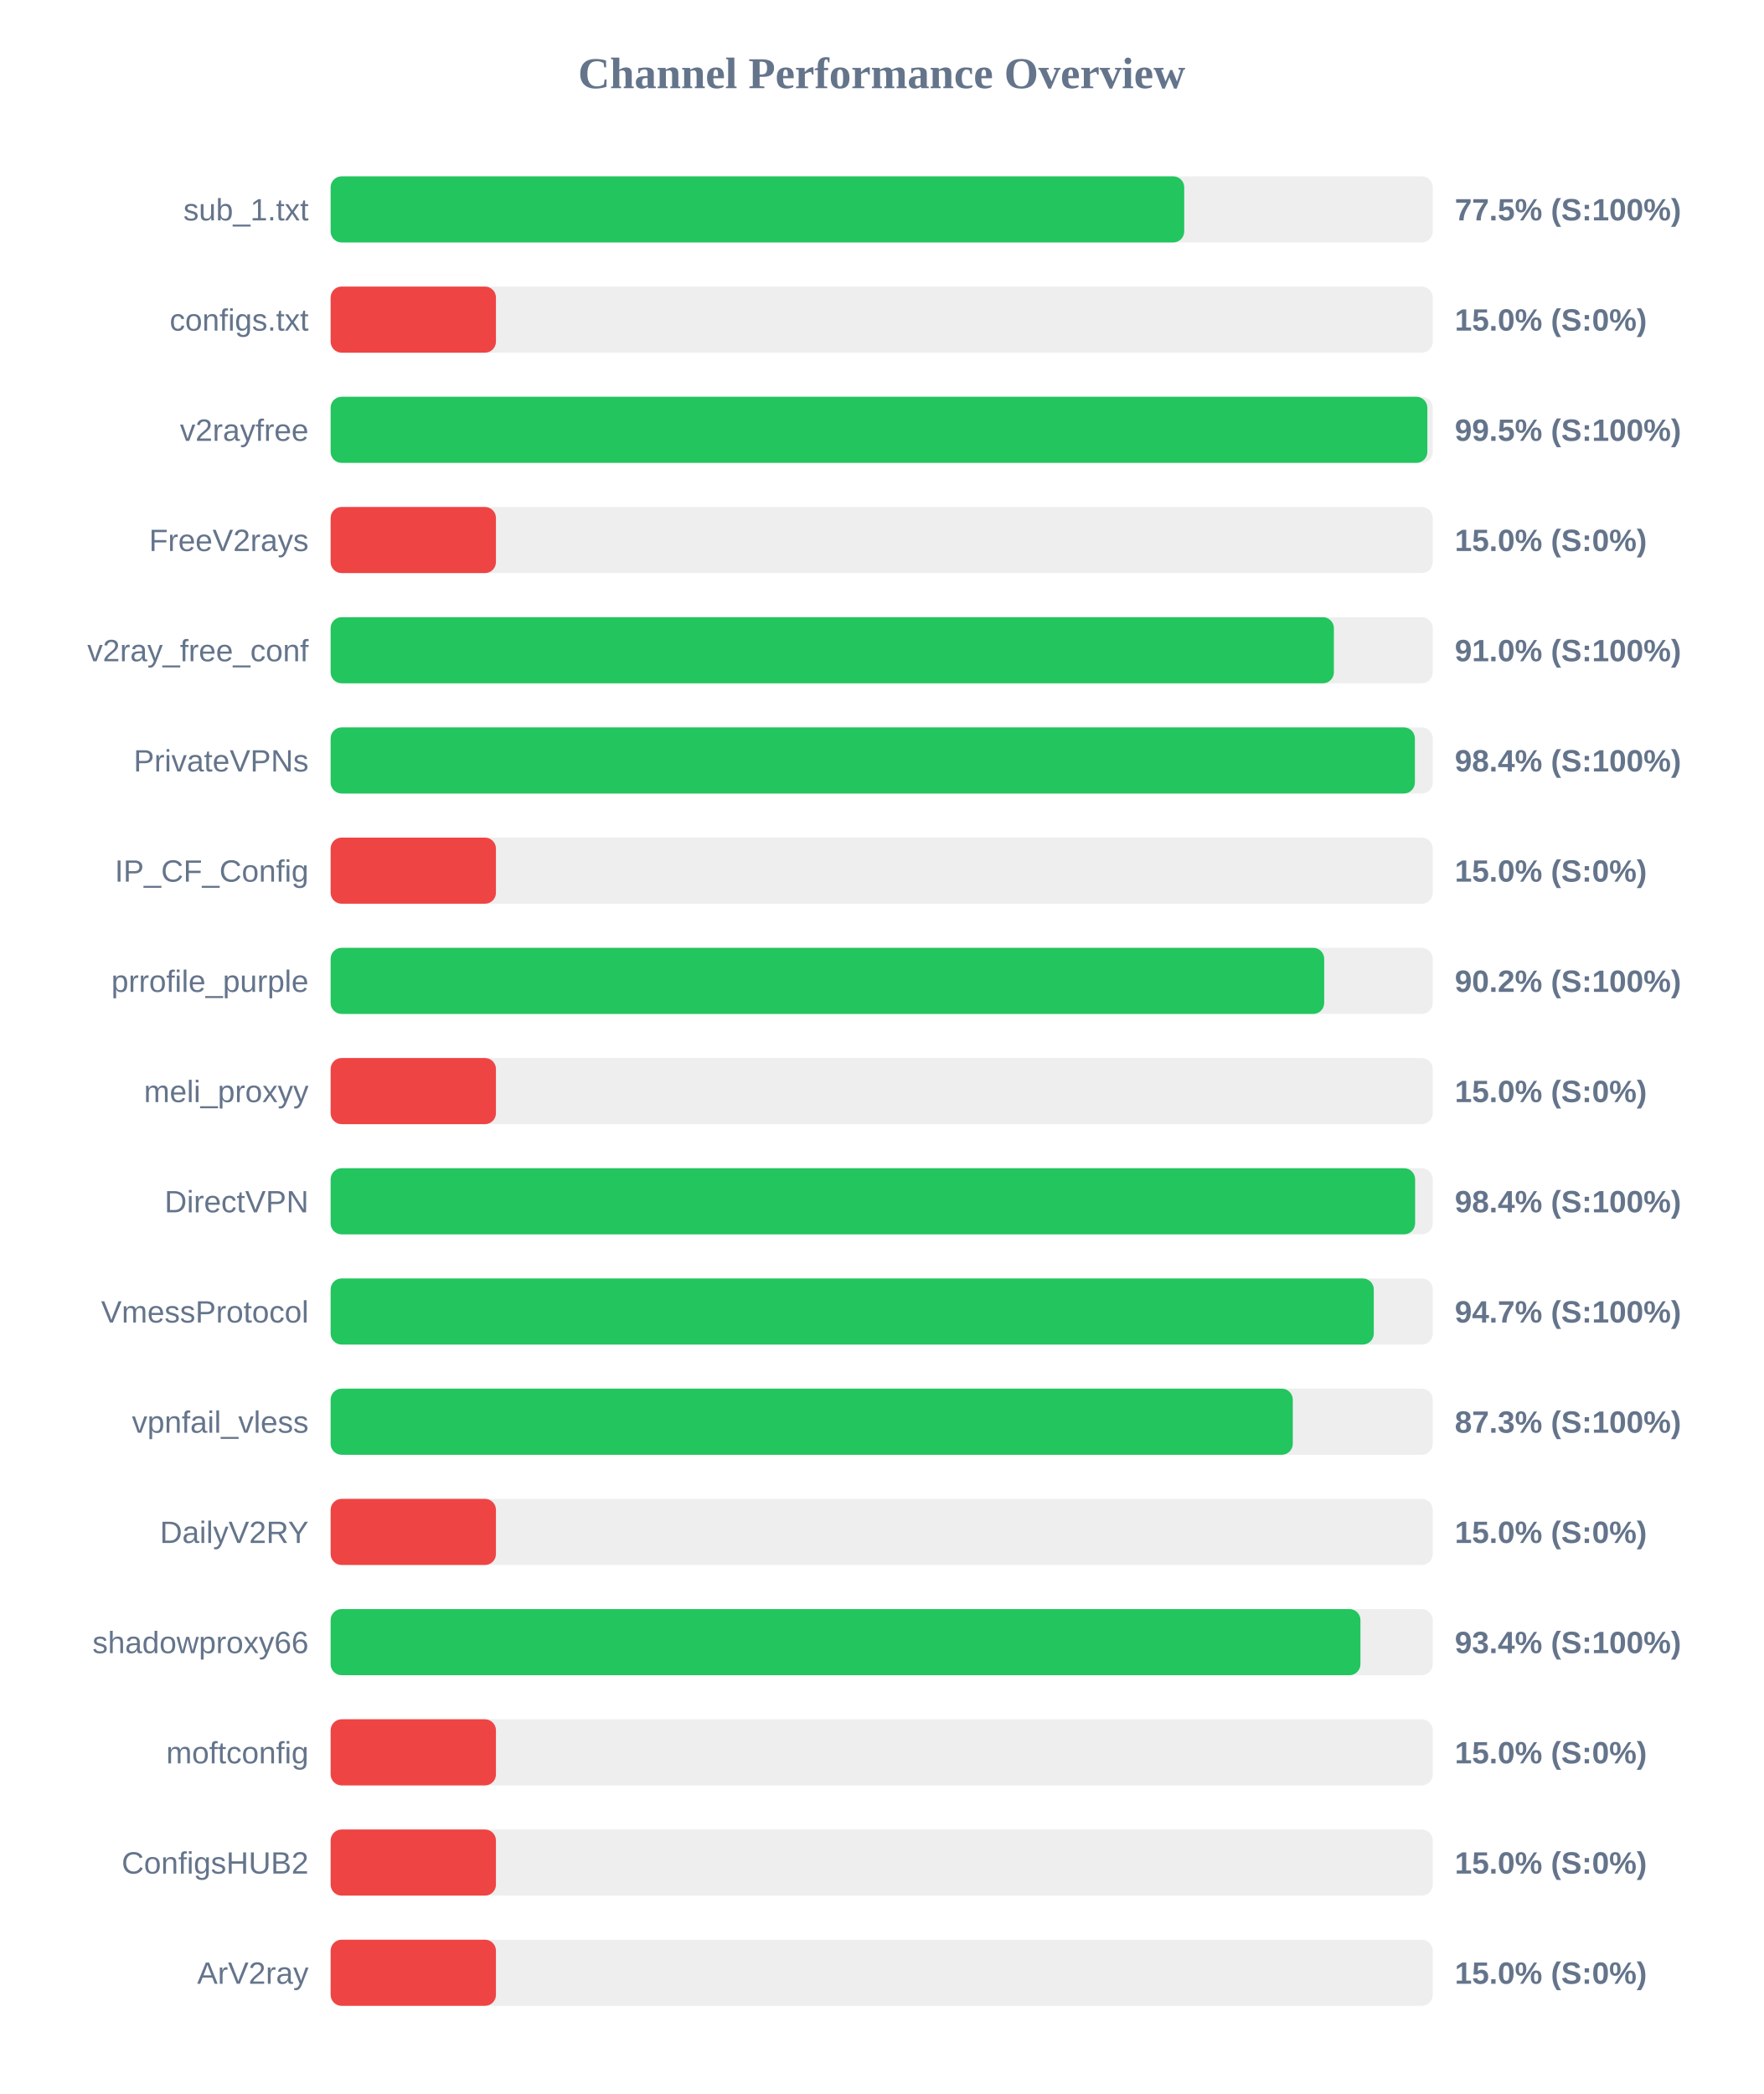
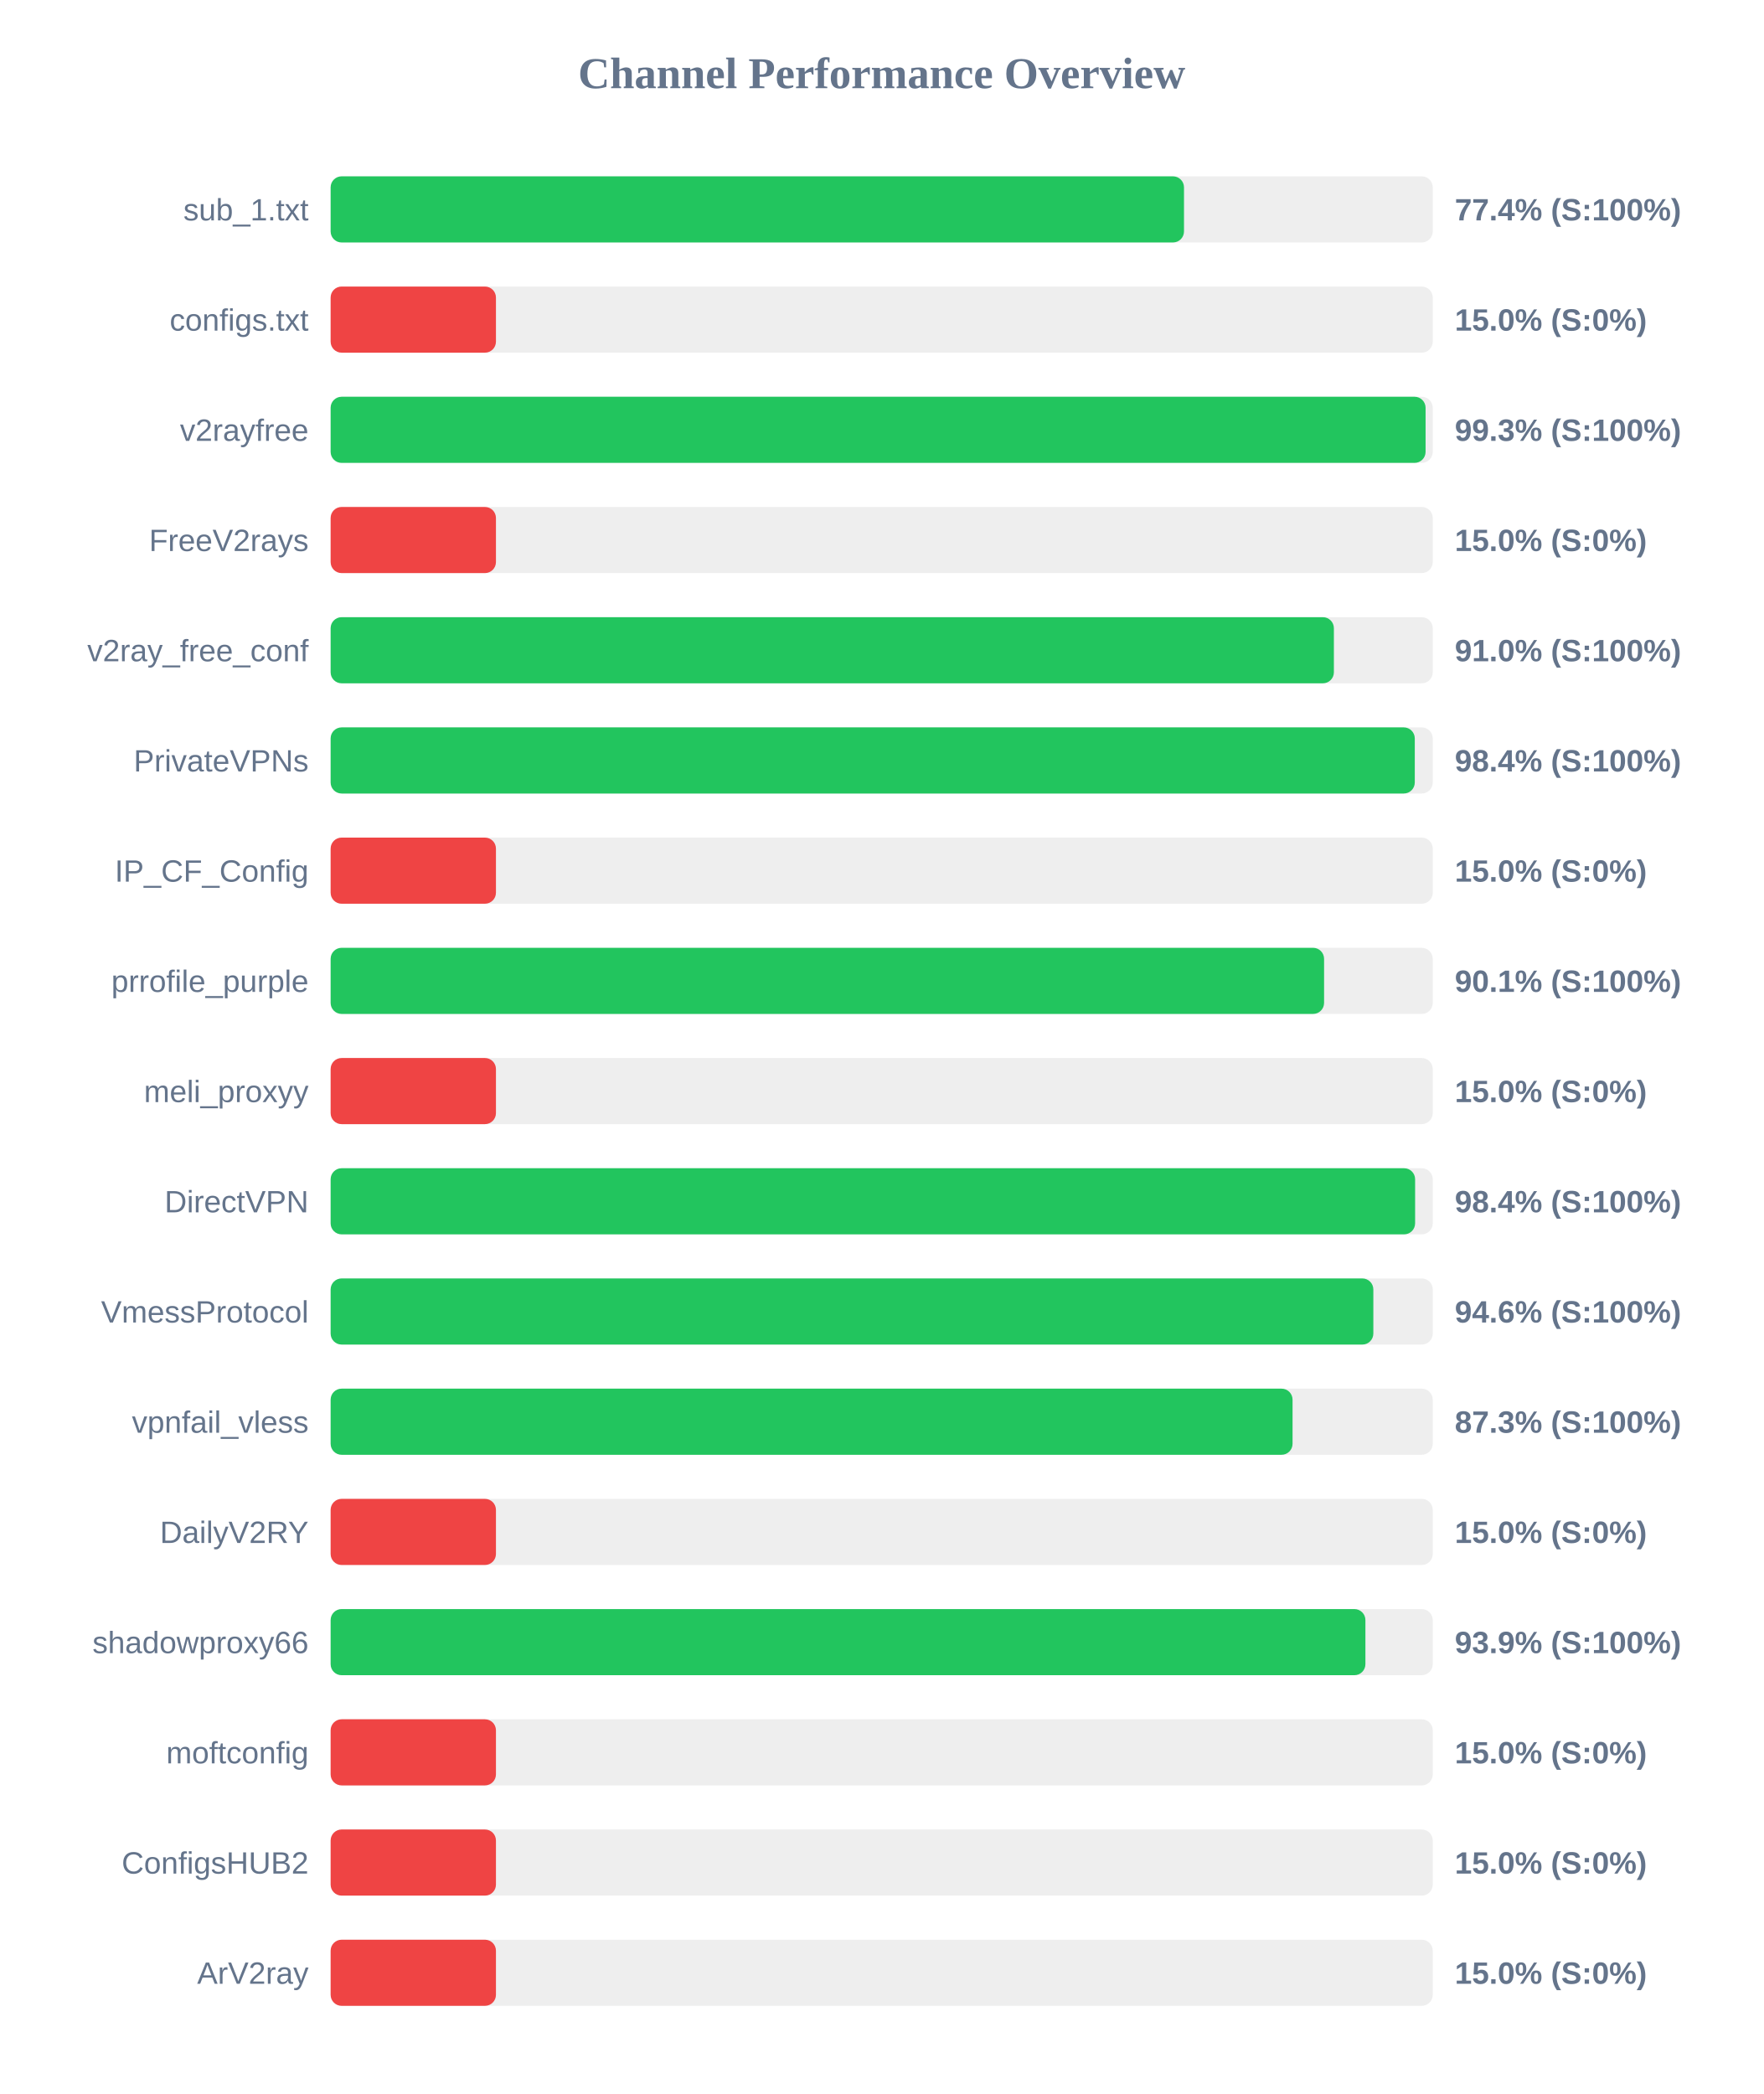
<svg xmlns="http://www.w3.org/2000/svg" width="800" height="950" version="1.1">
  <style>
        .row { font: 14px Arial; fill: #64748b; }
        .score { font: bold 14px Arial; fill: #64748b; }
    </style>
  <text x="400" y="40" text-anchor="middle" font-size="20px" font-weight="bold" fill="#64748b">Channel Performance Overview</text>
  <rect x="150" y="80" width="500" height="30" fill="#eee" rx="5" />
-   <rect x="150" y="80" width="387.25" height="30" fill="#22c55e" rx="5" />
+   <rect x="150" y="80" width="387.15" height="30" fill="#22c55e" rx="5" />
  <text x="140" y="100" text-anchor="end" class="row">sub_1.txt</text>
-   <text x="660" y="100" text-anchor="start" class="score">77.5% (S:100%)</text>
+   <text x="660" y="100" text-anchor="start" class="score">77.4% (S:100%)</text>
  <rect x="150" y="130" width="500" height="30" fill="#eee" rx="5" />
  <rect x="150" y="130" width="75.0" height="30" fill="#ef4444" rx="5" />
  <text x="140" y="150" text-anchor="end" class="row">configs.txt</text>
  <text x="660" y="150" text-anchor="start" class="score">15.0% (S:0%)</text>
  <rect x="150" y="180" width="500" height="30" fill="#eee" rx="5" />
-   <rect x="150" y="180" width="497.55" height="30" fill="#22c55e" rx="5" />
+   <rect x="150" y="180" width="496.75" height="30" fill="#22c55e" rx="5" />
  <text x="140" y="200" text-anchor="end" class="row">v2rayfree</text>
-   <text x="660" y="200" text-anchor="start" class="score">99.5% (S:100%)</text>
+   <text x="660" y="200" text-anchor="start" class="score">99.3% (S:100%)</text>
  <rect x="150" y="230" width="500" height="30" fill="#eee" rx="5" />
  <rect x="150" y="230" width="75.0" height="30" fill="#ef4444" rx="5" />
  <text x="140" y="250" text-anchor="end" class="row">FreeV2rays</text>
  <text x="660" y="250" text-anchor="start" class="score">15.0% (S:0%)</text>
  <rect x="150" y="280" width="500" height="30" fill="#eee" rx="5" />
  <rect x="150" y="280" width="455.15" height="30" fill="#22c55e" rx="5" />
  <text x="140" y="300" text-anchor="end" class="row">v2ray_free_conf</text>
  <text x="660" y="300" text-anchor="start" class="score">91.0% (S:100%)</text>
  <rect x="150" y="330" width="500" height="30" fill="#eee" rx="5" />
-   <rect x="150" y="330" width="491.9" height="30" fill="#22c55e" rx="5" />
+   <rect x="150" y="330" width="491.85" height="30" fill="#22c55e" rx="5" />
  <text x="140" y="350" text-anchor="end" class="row">PrivateVPNs</text>
  <text x="660" y="350" text-anchor="start" class="score">98.4% (S:100%)</text>
  <rect x="150" y="380" width="500" height="30" fill="#eee" rx="5" />
  <rect x="150" y="380" width="75.0" height="30" fill="#ef4444" rx="5" />
  <text x="140" y="400" text-anchor="end" class="row">IP_CF_Config</text>
  <text x="660" y="400" text-anchor="start" class="score">15.0% (S:0%)</text>
  <rect x="150" y="430" width="500" height="30" fill="#eee" rx="5" />
-   <rect x="150" y="430" width="450.75" height="30" fill="#22c55e" rx="5" />
+   <rect x="150" y="430" width="450.7" height="30" fill="#22c55e" rx="5" />
  <text x="140" y="450" text-anchor="end" class="row">prrofile_purple</text>
-   <text x="660" y="450" text-anchor="start" class="score">90.2% (S:100%)</text>
+   <text x="660" y="450" text-anchor="start" class="score">90.1% (S:100%)</text>
  <rect x="150" y="480" width="500" height="30" fill="#eee" rx="5" />
  <rect x="150" y="480" width="75.0" height="30" fill="#ef4444" rx="5" />
  <text x="140" y="500" text-anchor="end" class="row">meli_proxyy</text>
  <text x="660" y="500" text-anchor="start" class="score">15.0% (S:0%)</text>
  <rect x="150" y="530" width="500" height="30" fill="#eee" rx="5" />
  <rect x="150" y="530" width="492.0" height="30" fill="#22c55e" rx="5" />
  <text x="140" y="550" text-anchor="end" class="row">DirectVPN</text>
  <text x="660" y="550" text-anchor="start" class="score">98.4% (S:100%)</text>
  <rect x="150" y="580" width="500" height="30" fill="#eee" rx="5" />
-   <rect x="150" y="580" width="473.25" height="30" fill="#22c55e" rx="5" />
+   <rect x="150" y="580" width="473.05" height="30" fill="#22c55e" rx="5" />
  <text x="140" y="600" text-anchor="end" class="row">VmessProtocol</text>
-   <text x="660" y="600" text-anchor="start" class="score">94.7% (S:100%)</text>
+   <text x="660" y="600" text-anchor="start" class="score">94.6% (S:100%)</text>
  <rect x="150" y="630" width="500" height="30" fill="#eee" rx="5" />
-   <rect x="150" y="630" width="436.5" height="30" fill="#22c55e" rx="5" />
+   <rect x="150" y="630" width="436.4" height="30" fill="#22c55e" rx="5" />
  <text x="140" y="650" text-anchor="end" class="row">vpnfail_vless</text>
  <text x="660" y="650" text-anchor="start" class="score">87.3% (S:100%)</text>
  <rect x="150" y="680" width="500" height="30" fill="#eee" rx="5" />
  <rect x="150" y="680" width="75.0" height="30" fill="#ef4444" rx="5" />
  <text x="140" y="700" text-anchor="end" class="row">DailyV2RY</text>
  <text x="660" y="700" text-anchor="start" class="score">15.0% (S:0%)</text>
  <rect x="150" y="730" width="500" height="30" fill="#eee" rx="5" />
-   <rect x="150" y="730" width="467.2" height="30" fill="#22c55e" rx="5" />
+   <rect x="150" y="730" width="469.45" height="30" fill="#22c55e" rx="5" />
  <text x="140" y="750" text-anchor="end" class="row">shadowproxy66</text>
-   <text x="660" y="750" text-anchor="start" class="score">93.4% (S:100%)</text>
+   <text x="660" y="750" text-anchor="start" class="score">93.9% (S:100%)</text>
  <rect x="150" y="780" width="500" height="30" fill="#eee" rx="5" />
  <rect x="150" y="780" width="75.0" height="30" fill="#ef4444" rx="5" />
  <text x="140" y="800" text-anchor="end" class="row">moftconfig</text>
  <text x="660" y="800" text-anchor="start" class="score">15.0% (S:0%)</text>
  <rect x="150" y="830" width="500" height="30" fill="#eee" rx="5" />
  <rect x="150" y="830" width="75.0" height="30" fill="#ef4444" rx="5" />
  <text x="140" y="850" text-anchor="end" class="row">ConfigsHUB2</text>
  <text x="660" y="850" text-anchor="start" class="score">15.0% (S:0%)</text>
  <rect x="150" y="880" width="500" height="30" fill="#eee" rx="5" />
  <rect x="150" y="880" width="75.0" height="30" fill="#ef4444" rx="5" />
  <text x="140" y="900" text-anchor="end" class="row">ArV2ray</text>
  <text x="660" y="900" text-anchor="start" class="score">15.0% (S:0%)</text>
</svg>
